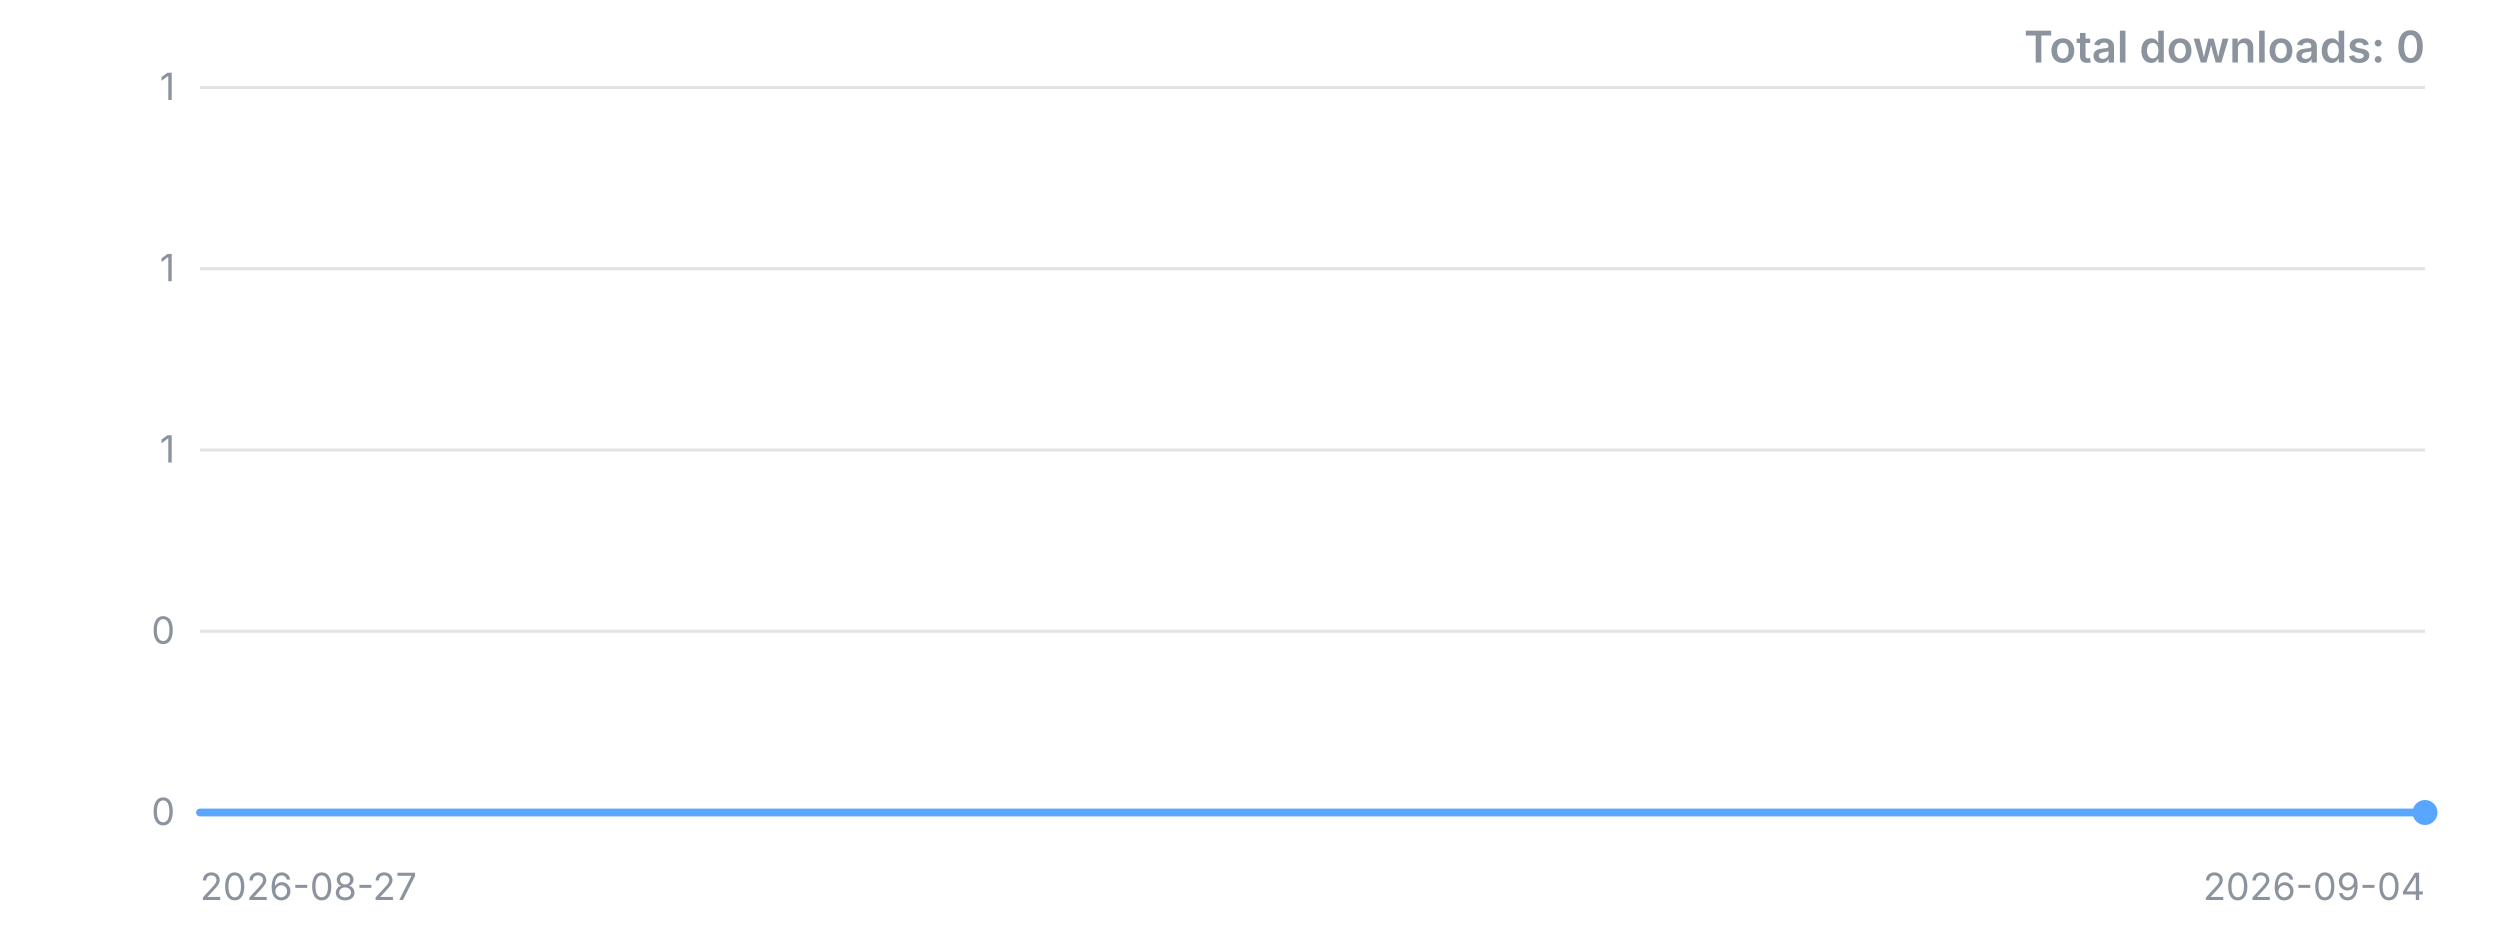
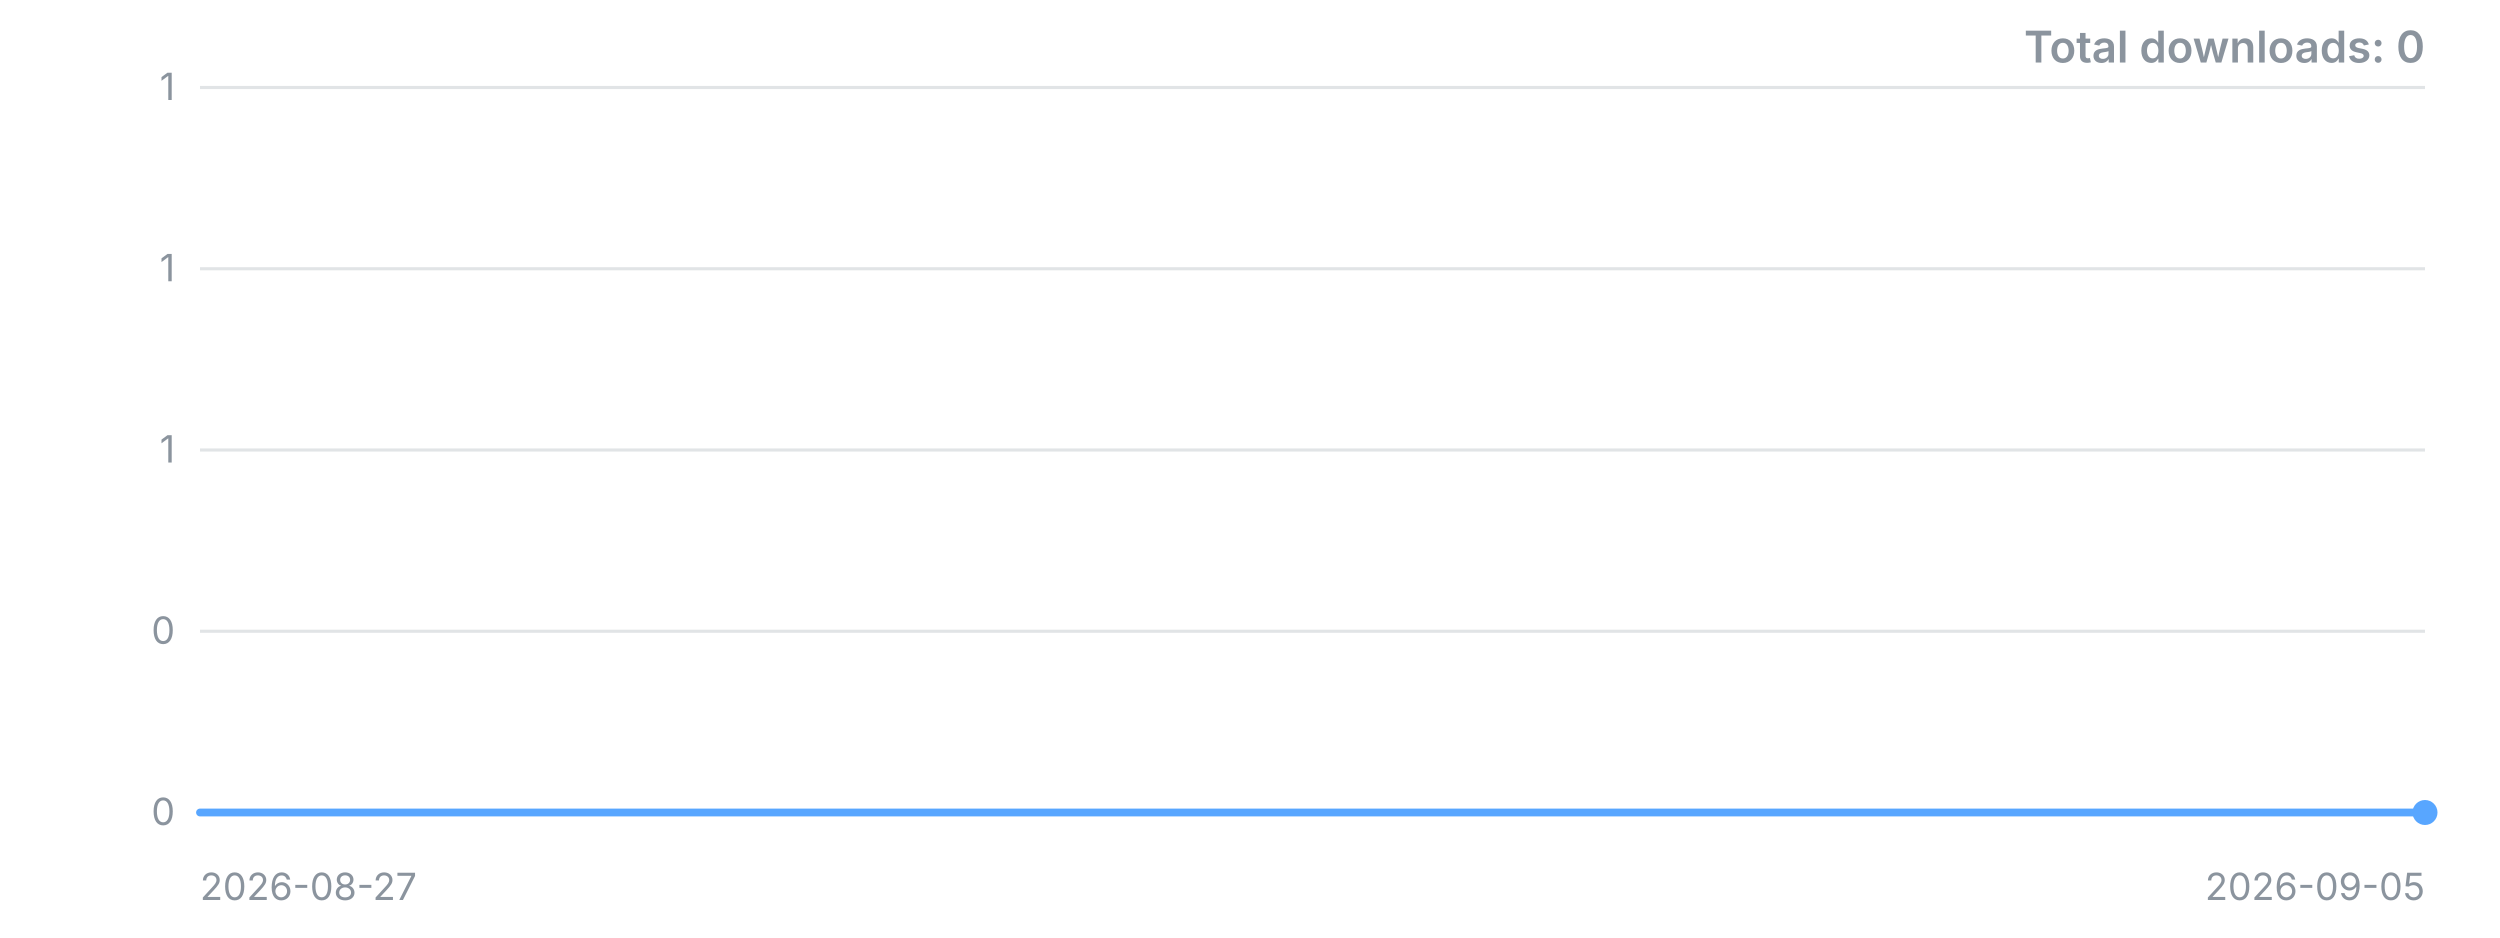
<svg xmlns="http://www.w3.org/2000/svg" width="800" height="300" viewBox="0 0 800 300" role="img" aria-label="Downloads over time">
  <style>.t{font:12px -apple-system,'Segoe UI',sans-serif;fill:#8b949e}.title{font:600 14px -apple-system,'Segoe UI',sans-serif;fill:#8b949e}</style>
  <line x1="64" y1="260.0" x2="776" y2="260.0" stroke="#8b949e" stroke-opacity="0.25" />
  <text x="56" y="260.0" dy="4" text-anchor="end" class="t">0</text>
  <line x1="64" y1="202.0" x2="776" y2="202.0" stroke="#8b949e" stroke-opacity="0.25" />
  <text x="56" y="202.0" dy="4" text-anchor="end" class="t">0</text>
  <line x1="64" y1="144.0" x2="776" y2="144.0" stroke="#8b949e" stroke-opacity="0.25" />
  <text x="56" y="144.0" dy="4" text-anchor="end" class="t">1</text>
  <line x1="64" y1="86.0" x2="776" y2="86.0" stroke="#8b949e" stroke-opacity="0.25" />
  <text x="56" y="86.0" dy="4" text-anchor="end" class="t">1</text>
  <line x1="64" y1="28.0" x2="776" y2="28.0" stroke="#8b949e" stroke-opacity="0.25" />
  <text x="56" y="28.0" dy="4" text-anchor="end" class="t">1</text>
-   <polyline points="64.0,260.0 153.0,260.0 242.0,260.0 331.0,260.0 420.0,260.0 509.0,260.0 598.0,260.0 687.0,260.0 776.0,260.0" fill="none" stroke="#58a6ff" stroke-width="2.5" stroke-linejoin="round" stroke-linecap="round" />
+   <polyline points="64.0,260.0 143.1,260.0 222.2,260.0 301.3,260.0 380.4,260.0 459.6,260.0 538.7,260.0 617.8,260.0 696.9,260.0 776.0,260.0" fill="none" stroke="#58a6ff" stroke-width="2.5" stroke-linejoin="round" stroke-linecap="round" />
  <circle cx="776.0" cy="260.0" r="4" fill="#58a6ff" />
  <text x="64" y="288" class="t">2026-08-27</text>
-   <text x="776" y="288" text-anchor="end" class="t">2026-09-04</text>
+   <text x="776" y="288" text-anchor="end" class="t">2026-09-05</text>
  <text x="776" y="20" text-anchor="end" class="title">Total downloads: 0</text>
</svg>
